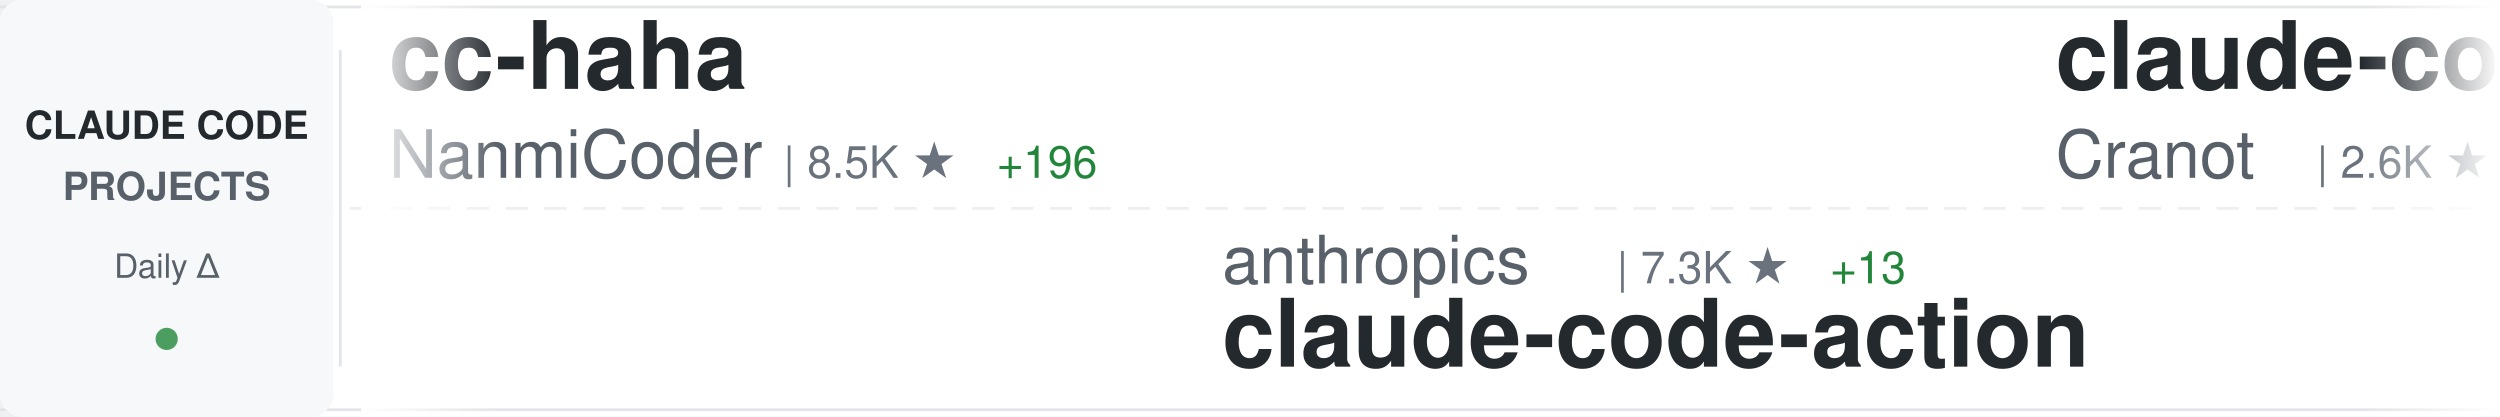
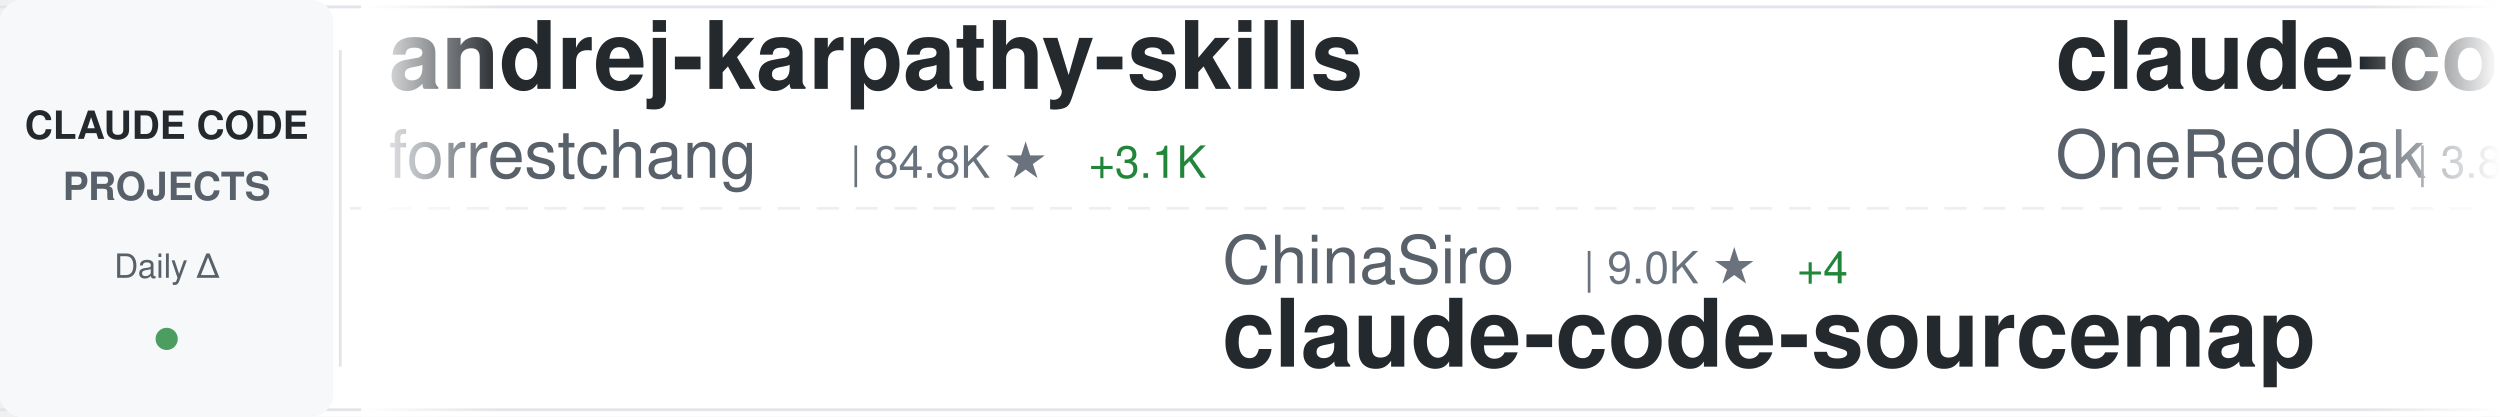
<svg xmlns="http://www.w3.org/2000/svg" width="900" height="150">
  <defs>
    <linearGradient id="awesomeLeftFade" x1="0%" y1="0%" x2="100%" y2="0%">
      <stop offset="0%" style="stop-color:#ffffff;stop-opacity:1" />
      <stop offset="100%" style="stop-color:#ffffff;stop-opacity:0" />
    </linearGradient>
    <linearGradient id="awesomeRightFade" x1="0%" y1="0%" x2="100%" y2="0%">
      <stop offset="0%" style="stop-color:#ffffff;stop-opacity:0" />
      <stop offset="100%" style="stop-color:#ffffff;stop-opacity:1" />
    </linearGradient>
  </defs>
  <rect width="900" height="150" fill="#ffffff" rx="8" />
  <rect x="0" y="2" width="900" height="1" fill="#e1e4e8" />
  <rect x="0" y="147" width="900" height="1" fill="#e1e4e8" />
  <line x1="0" y1="75" x2="900" y2="75" stroke="#e1e4e8" stroke-width="1" stroke-dasharray="8 6" opacity="0.6" />
  <rect x="0" y="0" width="120" height="150" fill="#f6f8fa" rx="8" />
  <text x="60" y="50" font-family="-apple-system, BlinkMacSystemFont, 'Segoe UI', Helvetica, Arial, sans-serif" font-size="14" font-weight="600" fill="#24292e" text-anchor="middle">CLAUDE CODE</text>
  <text x="60" y="72" font-family="-apple-system, BlinkMacSystemFont, 'Segoe UI', Helvetica, Arial, sans-serif" font-size="14" font-weight="600" fill="#586069" text-anchor="middle">PROJECTS</text>
  <text x="60" y="100" font-family="-apple-system, BlinkMacSystemFont, 'Segoe UI', Helvetica, Arial, sans-serif" font-size="12" font-weight="500" fill="#586069" text-anchor="middle">Daily Δ</text>
  <circle cx="60" cy="122" r="4" fill="#22863a" opacity="0.8" />
  <rect x="122" y="18" width="1" height="114" fill="#e1e4e8" />
  <clipPath id="awesomeTickerClip">
    <rect x="130" y="0" width="770" height="150" />
  </clipPath>
  <g clip-path="url(#awesomeTickerClip)">
    <g id="awesomeTickerItems">
      <animateTransform attributeName="transform" attributeType="XML" type="translate" from="0 0" to="-3000 0" dur="54s" repeatCount="indefinite" />
      <g transform="translate(0, 0)">
-         <text x="140" y="32" font-family="-apple-system, BlinkMacSystemFont, 'Segoe UI', Helvetica, Arial, sans-serif" font-size="34" font-weight="600" fill="#24292e">cc-haha</text>
-         <text x="140" y="64" font-family="-apple-system, BlinkMacSystemFont, 'Segoe UI', Helvetica, Arial, sans-serif" font-size="24" font-weight="400" fill="#586069">NanmiCoder</text>
-         <text x="282" y="64" font-family="-apple-system, BlinkMacSystemFont, 'Segoe UI', Helvetica, Arial, sans-serif" font-size="16" font-weight="500" fill="#6a737d">| 8.5K ★</text>
-         <text x="359" y="64" font-family="-apple-system, BlinkMacSystemFont, 'Segoe UI', Helvetica, Arial, sans-serif" font-size="16" font-weight="500" fill="#22863a"> +196</text>
+         <text x="140" y="32" font-family="-apple-system, BlinkMacSystemFont, 'Segoe UI', Helvetica, Arial, sans-serif" font-size="34" font-weight="600" fill="#24292e">andrej-karpathy-skills</text>
+         <text x="140" y="64" font-family="-apple-system, BlinkMacSystemFont, 'Segoe UI', Helvetica, Arial, sans-serif" font-size="24" font-weight="400" fill="#586069">forrestchang</text>
+         <text x="306" y="64" font-family="-apple-system, BlinkMacSystemFont, 'Segoe UI', Helvetica, Arial, sans-serif" font-size="16" font-weight="500" fill="#6a737d">| 84.8K ★</text>
+         <text x="392" y="64" font-family="-apple-system, BlinkMacSystemFont, 'Segoe UI', Helvetica, Arial, sans-serif" font-size="16" font-weight="500" fill="#22863a"> +3.1K</text>
      </g>
      <g transform="translate(300, 0)">
-         <text x="140" y="102" font-family="-apple-system, BlinkMacSystemFont, 'Segoe UI', Helvetica, Arial, sans-serif" font-size="24" font-weight="400" fill="#586069">anthropics</text>
-         <text x="282" y="102" font-family="-apple-system, BlinkMacSystemFont, 'Segoe UI', Helvetica, Arial, sans-serif" font-size="16" font-weight="500" fill="#6a737d">| 7.3K ★</text>
-         <text x="359" y="102" font-family="-apple-system, BlinkMacSystemFont, 'Segoe UI', Helvetica, Arial, sans-serif" font-size="16" font-weight="500" fill="#22863a"> +13</text>
-         <text x="140" y="132" font-family="-apple-system, BlinkMacSystemFont, 'Segoe UI', Helvetica, Arial, sans-serif" font-size="34" font-weight="600" fill="#24292e">claude-code-action</text>
+         <text x="140" y="102" font-family="-apple-system, BlinkMacSystemFont, 'Segoe UI', Helvetica, Arial, sans-serif" font-size="24" font-weight="400" fill="#586069">ChinaSiro</text>
+         <text x="270" y="102" font-family="-apple-system, BlinkMacSystemFont, 'Segoe UI', Helvetica, Arial, sans-serif" font-size="16" font-weight="500" fill="#6a737d">| 9.0K ★</text>
+         <text x="347" y="102" font-family="-apple-system, BlinkMacSystemFont, 'Segoe UI', Helvetica, Arial, sans-serif" font-size="16" font-weight="500" fill="#22863a"> +4</text>
+         <text x="140" y="132" font-family="-apple-system, BlinkMacSystemFont, 'Segoe UI', Helvetica, Arial, sans-serif" font-size="34" font-weight="600" fill="#24292e">claude-code-sourcemap</text>
      </g>
      <g transform="translate(600, 0)">
-         <text x="140" y="32" font-family="-apple-system, BlinkMacSystemFont, 'Segoe UI', Helvetica, Arial, sans-serif" font-size="34" font-weight="600" fill="#24292e">claude-code-guide</text>
-         <text x="140" y="64" font-family="-apple-system, BlinkMacSystemFont, 'Segoe UI', Helvetica, Arial, sans-serif" font-size="24" font-weight="400" fill="#586069">Cranot</text>
-         <text x="234" y="64" font-family="-apple-system, BlinkMacSystemFont, 'Segoe UI', Helvetica, Arial, sans-serif" font-size="16" font-weight="500" fill="#6a737d">| 2.6K ★</text>
-         <text x="311" y="64" font-family="-apple-system, BlinkMacSystemFont, 'Segoe UI', Helvetica, Arial, sans-serif" font-size="16" font-weight="500" fill="#22863a"> +1</text>
+         <text x="140" y="32" font-family="-apple-system, BlinkMacSystemFont, 'Segoe UI', Helvetica, Arial, sans-serif" font-size="34" font-weight="600" fill="#24292e">claude-code-workflows</text>
+         <text x="140" y="64" font-family="-apple-system, BlinkMacSystemFont, 'Segoe UI', Helvetica, Arial, sans-serif" font-size="24" font-weight="400" fill="#586069">OneRedOak</text>
+         <text x="270" y="64" font-family="-apple-system, BlinkMacSystemFont, 'Segoe UI', Helvetica, Arial, sans-serif" font-size="16" font-weight="500" fill="#6a737d">| 3.8K ★</text>
+         <text x="347" y="64" font-family="-apple-system, BlinkMacSystemFont, 'Segoe UI', Helvetica, Arial, sans-serif" font-size="16" font-weight="500" fill="#22863a"> +2</text>
      </g>
      <g transform="translate(900, 0)">
-         <text x="140" y="102" font-family="-apple-system, BlinkMacSystemFont, 'Segoe UI', Helvetica, Arial, sans-serif" font-size="24" font-weight="400" fill="#586069">ykdojo</text>
-         <text x="234" y="102" font-family="-apple-system, BlinkMacSystemFont, 'Segoe UI', Helvetica, Arial, sans-serif" font-size="16" font-weight="500" fill="#6a737d">| 7.9K ★</text>
-         <text x="311" y="102" font-family="-apple-system, BlinkMacSystemFont, 'Segoe UI', Helvetica, Arial, sans-serif" font-size="16" font-weight="500" fill="#22863a"> +18</text>
-         <text x="140" y="132" font-family="-apple-system, BlinkMacSystemFont, 'Segoe UI', Helvetica, Arial, sans-serif" font-size="34" font-weight="600" fill="#24292e">claude-code-tips</text>
+         <text x="140" y="102" font-family="-apple-system, BlinkMacSystemFont, 'Segoe UI', Helvetica, Arial, sans-serif" font-size="24" font-weight="400" fill="#586069">Yuyz0112</text>
+         <text x="258" y="102" font-family="-apple-system, BlinkMacSystemFont, 'Segoe UI', Helvetica, Arial, sans-serif" font-size="16" font-weight="500" fill="#6a737d">| 2.4K ★</text>
+         <text x="140" y="132" font-family="-apple-system, BlinkMacSystemFont, 'Segoe UI', Helvetica, Arial, sans-serif" font-size="34" font-weight="600" fill="#24292e">claude-code-reverse</text>
      </g>
      <g transform="translate(1200, 0)">
-         <text x="140" y="32" font-family="-apple-system, BlinkMacSystemFont, 'Segoe UI', Helvetica, Arial, sans-serif" font-size="34" font-weight="600" fill="#24292e">claude-code-infrastructu...</text>
-         <text x="140" y="64" font-family="-apple-system, BlinkMacSystemFont, 'Segoe UI', Helvetica, Arial, sans-serif" font-size="24" font-weight="400" fill="#586069">diet103</text>
-         <text x="246" y="64" font-family="-apple-system, BlinkMacSystemFont, 'Segoe UI', Helvetica, Arial, sans-serif" font-size="16" font-weight="500" fill="#6a737d">| 9.6K ★</text>
-         <text x="323" y="64" font-family="-apple-system, BlinkMacSystemFont, 'Segoe UI', Helvetica, Arial, sans-serif" font-size="16" font-weight="500" fill="#22863a"> +11</text>
+         <text x="140" y="32" font-family="-apple-system, BlinkMacSystemFont, 'Segoe UI', Helvetica, Arial, sans-serif" font-size="34" font-weight="600" fill="#24292e">claude-code-from-scratch</text>
+         <text x="140" y="64" font-family="-apple-system, BlinkMacSystemFont, 'Segoe UI', Helvetica, Arial, sans-serif" font-size="24" font-weight="400" fill="#586069">Windy3f3f3f3f</text>
+         <text x="318" y="64" font-family="-apple-system, BlinkMacSystemFont, 'Segoe UI', Helvetica, Arial, sans-serif" font-size="16" font-weight="500" fill="#6a737d">| 997 ★</text>
+         <text x="386" y="64" font-family="-apple-system, BlinkMacSystemFont, 'Segoe UI', Helvetica, Arial, sans-serif" font-size="16" font-weight="500" fill="#22863a"> +8</text>
      </g>
      <g transform="translate(1500, 0)">
-         <text x="140" y="102" font-family="-apple-system, BlinkMacSystemFont, 'Segoe UI', Helvetica, Arial, sans-serif" font-size="24" font-weight="400" fill="#586069">farion1231</text>
-         <text x="282" y="102" font-family="-apple-system, BlinkMacSystemFont, 'Segoe UI', Helvetica, Arial, sans-serif" font-size="16" font-weight="500" fill="#6a737d">| 50.7K ★</text>
-         <text x="368" y="102" font-family="-apple-system, BlinkMacSystemFont, 'Segoe UI', Helvetica, Arial, sans-serif" font-size="16" font-weight="500" fill="#22863a"> +793</text>
-         <text x="140" y="132" font-family="-apple-system, BlinkMacSystemFont, 'Segoe UI', Helvetica, Arial, sans-serif" font-size="34" font-weight="600" fill="#24292e">cc-switch</text>
+         <text x="140" y="102" font-family="-apple-system, BlinkMacSystemFont, 'Segoe UI', Helvetica, Arial, sans-serif" font-size="24" font-weight="400" fill="#586069">kodu-ai</text>
+         <text x="246" y="102" font-family="-apple-system, BlinkMacSystemFont, 'Segoe UI', Helvetica, Arial, sans-serif" font-size="16" font-weight="500" fill="#6a737d">| 5.3K ★</text>
+         <text x="140" y="132" font-family="-apple-system, BlinkMacSystemFont, 'Segoe UI', Helvetica, Arial, sans-serif" font-size="34" font-weight="600" fill="#24292e">claude-coder</text>
      </g>
      <g transform="translate(1800, 0)">
-         <text x="140" y="32" font-family="-apple-system, BlinkMacSystemFont, 'Segoe UI', Helvetica, Arial, sans-serif" font-size="34" font-weight="600" fill="#24292e">skills</text>
-         <text x="140" y="64" font-family="-apple-system, BlinkMacSystemFont, 'Segoe UI', Helvetica, Arial, sans-serif" font-size="24" font-weight="400" fill="#586069">anthropics</text>
-         <text x="282" y="64" font-family="-apple-system, BlinkMacSystemFont, 'Segoe UI', Helvetica, Arial, sans-serif" font-size="16" font-weight="500" fill="#6a737d">| 123.5K ★</text>
-         <text x="377" y="64" font-family="-apple-system, BlinkMacSystemFont, 'Segoe UI', Helvetica, Arial, sans-serif" font-size="16" font-weight="500" fill="#22863a"> +521</text>
+         <text x="140" y="32" font-family="-apple-system, BlinkMacSystemFont, 'Segoe UI', Helvetica, Arial, sans-serif" font-size="34" font-weight="600" fill="#24292e">claude-skills</text>
+         <text x="140" y="64" font-family="-apple-system, BlinkMacSystemFont, 'Segoe UI', Helvetica, Arial, sans-serif" font-size="24" font-weight="400" fill="#586069">alirezarezvani</text>
+         <text x="330" y="64" font-family="-apple-system, BlinkMacSystemFont, 'Segoe UI', Helvetica, Arial, sans-serif" font-size="16" font-weight="500" fill="#6a737d">| 12.6K ★</text>
+         <text x="416" y="64" font-family="-apple-system, BlinkMacSystemFont, 'Segoe UI', Helvetica, Arial, sans-serif" font-size="16" font-weight="500" fill="#22863a"> +116</text>
      </g>
      <g transform="translate(2100, 0)">
-         <text x="140" y="102" font-family="-apple-system, BlinkMacSystemFont, 'Segoe UI', Helvetica, Arial, sans-serif" font-size="24" font-weight="400" fill="#586069">disler</text>
-         <text x="234" y="102" font-family="-apple-system, BlinkMacSystemFont, 'Segoe UI', Helvetica, Arial, sans-serif" font-size="16" font-weight="500" fill="#6a737d">| 3.6K ★</text>
-         <text x="311" y="102" font-family="-apple-system, BlinkMacSystemFont, 'Segoe UI', Helvetica, Arial, sans-serif" font-size="16" font-weight="500" fill="#22863a"> +4</text>
-         <text x="140" y="132" font-family="-apple-system, BlinkMacSystemFont, 'Segoe UI', Helvetica, Arial, sans-serif" font-size="34" font-weight="600" fill="#24292e">claude-code-hooks-master...</text>
+         <text x="140" y="102" font-family="-apple-system, BlinkMacSystemFont, 'Segoe UI', Helvetica, Arial, sans-serif" font-size="24" font-weight="400" fill="#586069">RichardAtCT</text>
+         <text x="294" y="102" font-family="-apple-system, BlinkMacSystemFont, 'Segoe UI', Helvetica, Arial, sans-serif" font-size="16" font-weight="500" fill="#6a737d">| 2.5K ★</text>
+         <text x="371" y="102" font-family="-apple-system, BlinkMacSystemFont, 'Segoe UI', Helvetica, Arial, sans-serif" font-size="16" font-weight="500" fill="#22863a"> +4</text>
+         <text x="140" y="132" font-family="-apple-system, BlinkMacSystemFont, 'Segoe UI', Helvetica, Arial, sans-serif" font-size="34" font-weight="600" fill="#24292e">claude-code-telegram</text>
      </g>
      <g transform="translate(2400, 0)">
-         <text x="140" y="32" font-family="-apple-system, BlinkMacSystemFont, 'Segoe UI', Helvetica, Arial, sans-serif" font-size="34" font-weight="600" fill="#24292e">claude-code</text>
-         <text x="140" y="64" font-family="-apple-system, BlinkMacSystemFont, 'Segoe UI', Helvetica, Arial, sans-serif" font-size="24" font-weight="400" fill="#586069">RishabhK103</text>
-         <text x="294" y="64" font-family="-apple-system, BlinkMacSystemFont, 'Segoe UI', Helvetica, Arial, sans-serif" font-size="16" font-weight="500" fill="#6a737d">| 68 ★</text>
-         <text x="353" y="64" font-family="-apple-system, BlinkMacSystemFont, 'Segoe UI', Helvetica, Arial, sans-serif" font-size="16" font-weight="500" fill="#22863a"> +1</text>
+         <text x="140" y="32" font-family="-apple-system, BlinkMacSystemFont, 'Segoe UI', Helvetica, Arial, sans-serif" font-size="34" font-weight="600" fill="#24292e">claude-plugins-official</text>
+         <text x="140" y="64" font-family="-apple-system, BlinkMacSystemFont, 'Segoe UI', Helvetica, Arial, sans-serif" font-size="24" font-weight="400" fill="#586069">anthropics</text>
+         <text x="282" y="64" font-family="-apple-system, BlinkMacSystemFont, 'Segoe UI', Helvetica, Arial, sans-serif" font-size="16" font-weight="500" fill="#6a737d">| 17.8K ★</text>
+         <text x="368" y="64" font-family="-apple-system, BlinkMacSystemFont, 'Segoe UI', Helvetica, Arial, sans-serif" font-size="16" font-weight="500" fill="#22863a"> +77</text>
      </g>
      <g transform="translate(2700, 0)">
-         <text x="140" y="102" font-family="-apple-system, BlinkMacSystemFont, 'Segoe UI', Helvetica, Arial, sans-serif" font-size="24" font-weight="400" fill="#586069">Windy3f3f3f3f</text>
-         <text x="318" y="102" font-family="-apple-system, BlinkMacSystemFont, 'Segoe UI', Helvetica, Arial, sans-serif" font-size="16" font-weight="500" fill="#6a737d">| 2.0K ★</text>
-         <text x="395" y="102" font-family="-apple-system, BlinkMacSystemFont, 'Segoe UI', Helvetica, Arial, sans-serif" font-size="16" font-weight="500" fill="#22863a"> +14</text>
-         <text x="140" y="132" font-family="-apple-system, BlinkMacSystemFont, 'Segoe UI', Helvetica, Arial, sans-serif" font-size="34" font-weight="600" fill="#24292e">how-claude-code-works</text>
+         <text x="140" y="102" font-family="-apple-system, BlinkMacSystemFont, 'Segoe UI', Helvetica, Arial, sans-serif" font-size="24" font-weight="400" fill="#586069">router-for-me</text>
+         <text x="318" y="102" font-family="-apple-system, BlinkMacSystemFont, 'Segoe UI', Helvetica, Arial, sans-serif" font-size="16" font-weight="500" fill="#6a737d">| 28.6K ★</text>
+         <text x="404" y="102" font-family="-apple-system, BlinkMacSystemFont, 'Segoe UI', Helvetica, Arial, sans-serif" font-size="16" font-weight="500" fill="#22863a"> +246</text>
+         <text x="140" y="132" font-family="-apple-system, BlinkMacSystemFont, 'Segoe UI', Helvetica, Arial, sans-serif" font-size="34" font-weight="600" fill="#24292e">CLIProxyAPI</text>
      </g>
      <g transform="translate(3000, 0)">
-         <text x="140" y="32" font-family="-apple-system, BlinkMacSystemFont, 'Segoe UI', Helvetica, Arial, sans-serif" font-size="34" font-weight="600" fill="#24292e">cc-haha</text>
-         <text x="140" y="64" font-family="-apple-system, BlinkMacSystemFont, 'Segoe UI', Helvetica, Arial, sans-serif" font-size="24" font-weight="400" fill="#586069">NanmiCoder</text>
-         <text x="282" y="64" font-family="-apple-system, BlinkMacSystemFont, 'Segoe UI', Helvetica, Arial, sans-serif" font-size="16" font-weight="500" fill="#6a737d">| 8.5K ★</text>
-         <text x="359" y="64" font-family="-apple-system, BlinkMacSystemFont, 'Segoe UI', Helvetica, Arial, sans-serif" font-size="16" font-weight="500" fill="#22863a"> +196</text>
+         <text x="140" y="32" font-family="-apple-system, BlinkMacSystemFont, 'Segoe UI', Helvetica, Arial, sans-serif" font-size="34" font-weight="600" fill="#24292e">andrej-karpathy-skills</text>
+         <text x="140" y="64" font-family="-apple-system, BlinkMacSystemFont, 'Segoe UI', Helvetica, Arial, sans-serif" font-size="24" font-weight="400" fill="#586069">forrestchang</text>
+         <text x="306" y="64" font-family="-apple-system, BlinkMacSystemFont, 'Segoe UI', Helvetica, Arial, sans-serif" font-size="16" font-weight="500" fill="#6a737d">| 84.8K ★</text>
+         <text x="392" y="64" font-family="-apple-system, BlinkMacSystemFont, 'Segoe UI', Helvetica, Arial, sans-serif" font-size="16" font-weight="500" fill="#22863a"> +3.1K</text>
      </g>
      <g transform="translate(3300, 0)">
-         <text x="140" y="102" font-family="-apple-system, BlinkMacSystemFont, 'Segoe UI', Helvetica, Arial, sans-serif" font-size="24" font-weight="400" fill="#586069">anthropics</text>
-         <text x="282" y="102" font-family="-apple-system, BlinkMacSystemFont, 'Segoe UI', Helvetica, Arial, sans-serif" font-size="16" font-weight="500" fill="#6a737d">| 7.3K ★</text>
-         <text x="359" y="102" font-family="-apple-system, BlinkMacSystemFont, 'Segoe UI', Helvetica, Arial, sans-serif" font-size="16" font-weight="500" fill="#22863a"> +13</text>
-         <text x="140" y="132" font-family="-apple-system, BlinkMacSystemFont, 'Segoe UI', Helvetica, Arial, sans-serif" font-size="34" font-weight="600" fill="#24292e">claude-code-action</text>
+         <text x="140" y="102" font-family="-apple-system, BlinkMacSystemFont, 'Segoe UI', Helvetica, Arial, sans-serif" font-size="24" font-weight="400" fill="#586069">ChinaSiro</text>
+         <text x="270" y="102" font-family="-apple-system, BlinkMacSystemFont, 'Segoe UI', Helvetica, Arial, sans-serif" font-size="16" font-weight="500" fill="#6a737d">| 9.0K ★</text>
+         <text x="347" y="102" font-family="-apple-system, BlinkMacSystemFont, 'Segoe UI', Helvetica, Arial, sans-serif" font-size="16" font-weight="500" fill="#22863a"> +4</text>
+         <text x="140" y="132" font-family="-apple-system, BlinkMacSystemFont, 'Segoe UI', Helvetica, Arial, sans-serif" font-size="34" font-weight="600" fill="#24292e">claude-code-sourcemap</text>
      </g>
      <g transform="translate(3600, 0)">
-         <text x="140" y="32" font-family="-apple-system, BlinkMacSystemFont, 'Segoe UI', Helvetica, Arial, sans-serif" font-size="34" font-weight="600" fill="#24292e">claude-code-guide</text>
-         <text x="140" y="64" font-family="-apple-system, BlinkMacSystemFont, 'Segoe UI', Helvetica, Arial, sans-serif" font-size="24" font-weight="400" fill="#586069">Cranot</text>
-         <text x="234" y="64" font-family="-apple-system, BlinkMacSystemFont, 'Segoe UI', Helvetica, Arial, sans-serif" font-size="16" font-weight="500" fill="#6a737d">| 2.6K ★</text>
-         <text x="311" y="64" font-family="-apple-system, BlinkMacSystemFont, 'Segoe UI', Helvetica, Arial, sans-serif" font-size="16" font-weight="500" fill="#22863a"> +1</text>
+         <text x="140" y="32" font-family="-apple-system, BlinkMacSystemFont, 'Segoe UI', Helvetica, Arial, sans-serif" font-size="34" font-weight="600" fill="#24292e">claude-code-workflows</text>
+         <text x="140" y="64" font-family="-apple-system, BlinkMacSystemFont, 'Segoe UI', Helvetica, Arial, sans-serif" font-size="24" font-weight="400" fill="#586069">OneRedOak</text>
+         <text x="270" y="64" font-family="-apple-system, BlinkMacSystemFont, 'Segoe UI', Helvetica, Arial, sans-serif" font-size="16" font-weight="500" fill="#6a737d">| 3.8K ★</text>
+         <text x="347" y="64" font-family="-apple-system, BlinkMacSystemFont, 'Segoe UI', Helvetica, Arial, sans-serif" font-size="16" font-weight="500" fill="#22863a"> +2</text>
      </g>
      <g transform="translate(3900, 0)">
-         <text x="140" y="102" font-family="-apple-system, BlinkMacSystemFont, 'Segoe UI', Helvetica, Arial, sans-serif" font-size="24" font-weight="400" fill="#586069">ykdojo</text>
-         <text x="234" y="102" font-family="-apple-system, BlinkMacSystemFont, 'Segoe UI', Helvetica, Arial, sans-serif" font-size="16" font-weight="500" fill="#6a737d">| 7.9K ★</text>
-         <text x="311" y="102" font-family="-apple-system, BlinkMacSystemFont, 'Segoe UI', Helvetica, Arial, sans-serif" font-size="16" font-weight="500" fill="#22863a"> +18</text>
-         <text x="140" y="132" font-family="-apple-system, BlinkMacSystemFont, 'Segoe UI', Helvetica, Arial, sans-serif" font-size="34" font-weight="600" fill="#24292e">claude-code-tips</text>
+         <text x="140" y="102" font-family="-apple-system, BlinkMacSystemFont, 'Segoe UI', Helvetica, Arial, sans-serif" font-size="24" font-weight="400" fill="#586069">Yuyz0112</text>
+         <text x="258" y="102" font-family="-apple-system, BlinkMacSystemFont, 'Segoe UI', Helvetica, Arial, sans-serif" font-size="16" font-weight="500" fill="#6a737d">| 2.4K ★</text>
+         <text x="140" y="132" font-family="-apple-system, BlinkMacSystemFont, 'Segoe UI', Helvetica, Arial, sans-serif" font-size="34" font-weight="600" fill="#24292e">claude-code-reverse</text>
      </g>
    </g>
  </g>
  <rect x="130" y="0" width="50" height="150" fill="url(#awesomeLeftFade)" />
  <rect x="850" y="0" width="50" height="150" fill="url(#awesomeRightFade)" />
</svg>
